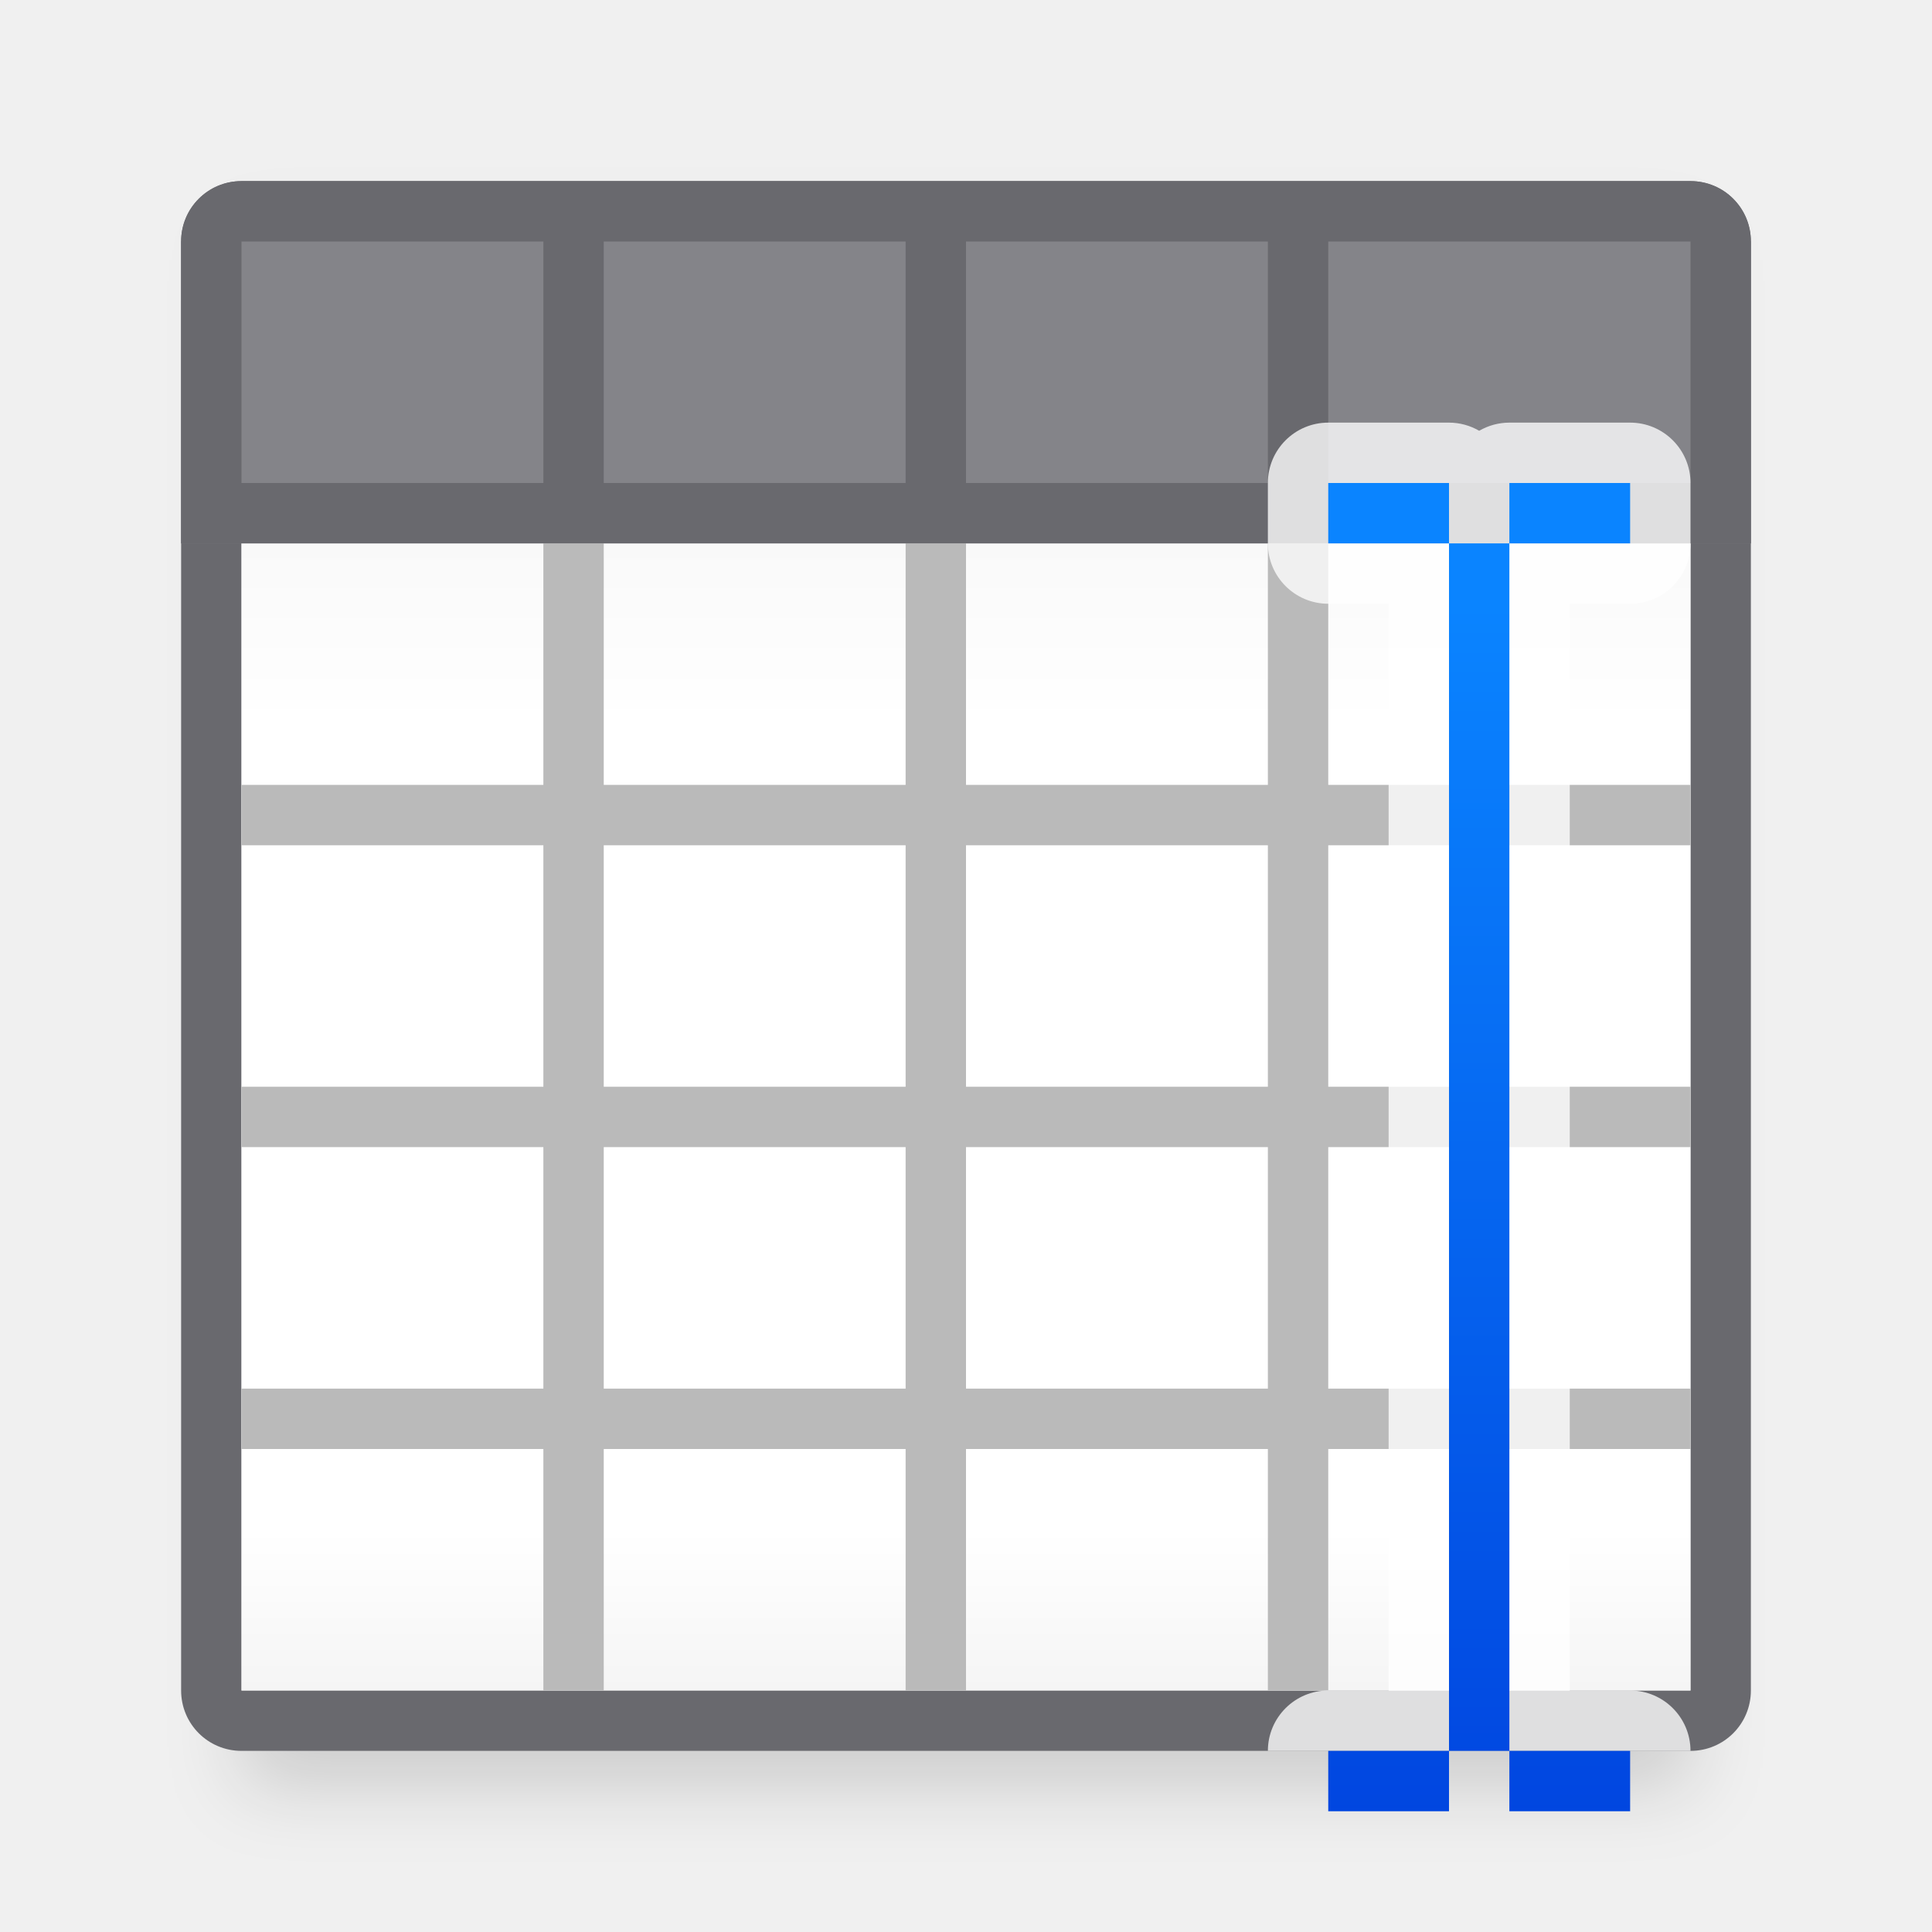
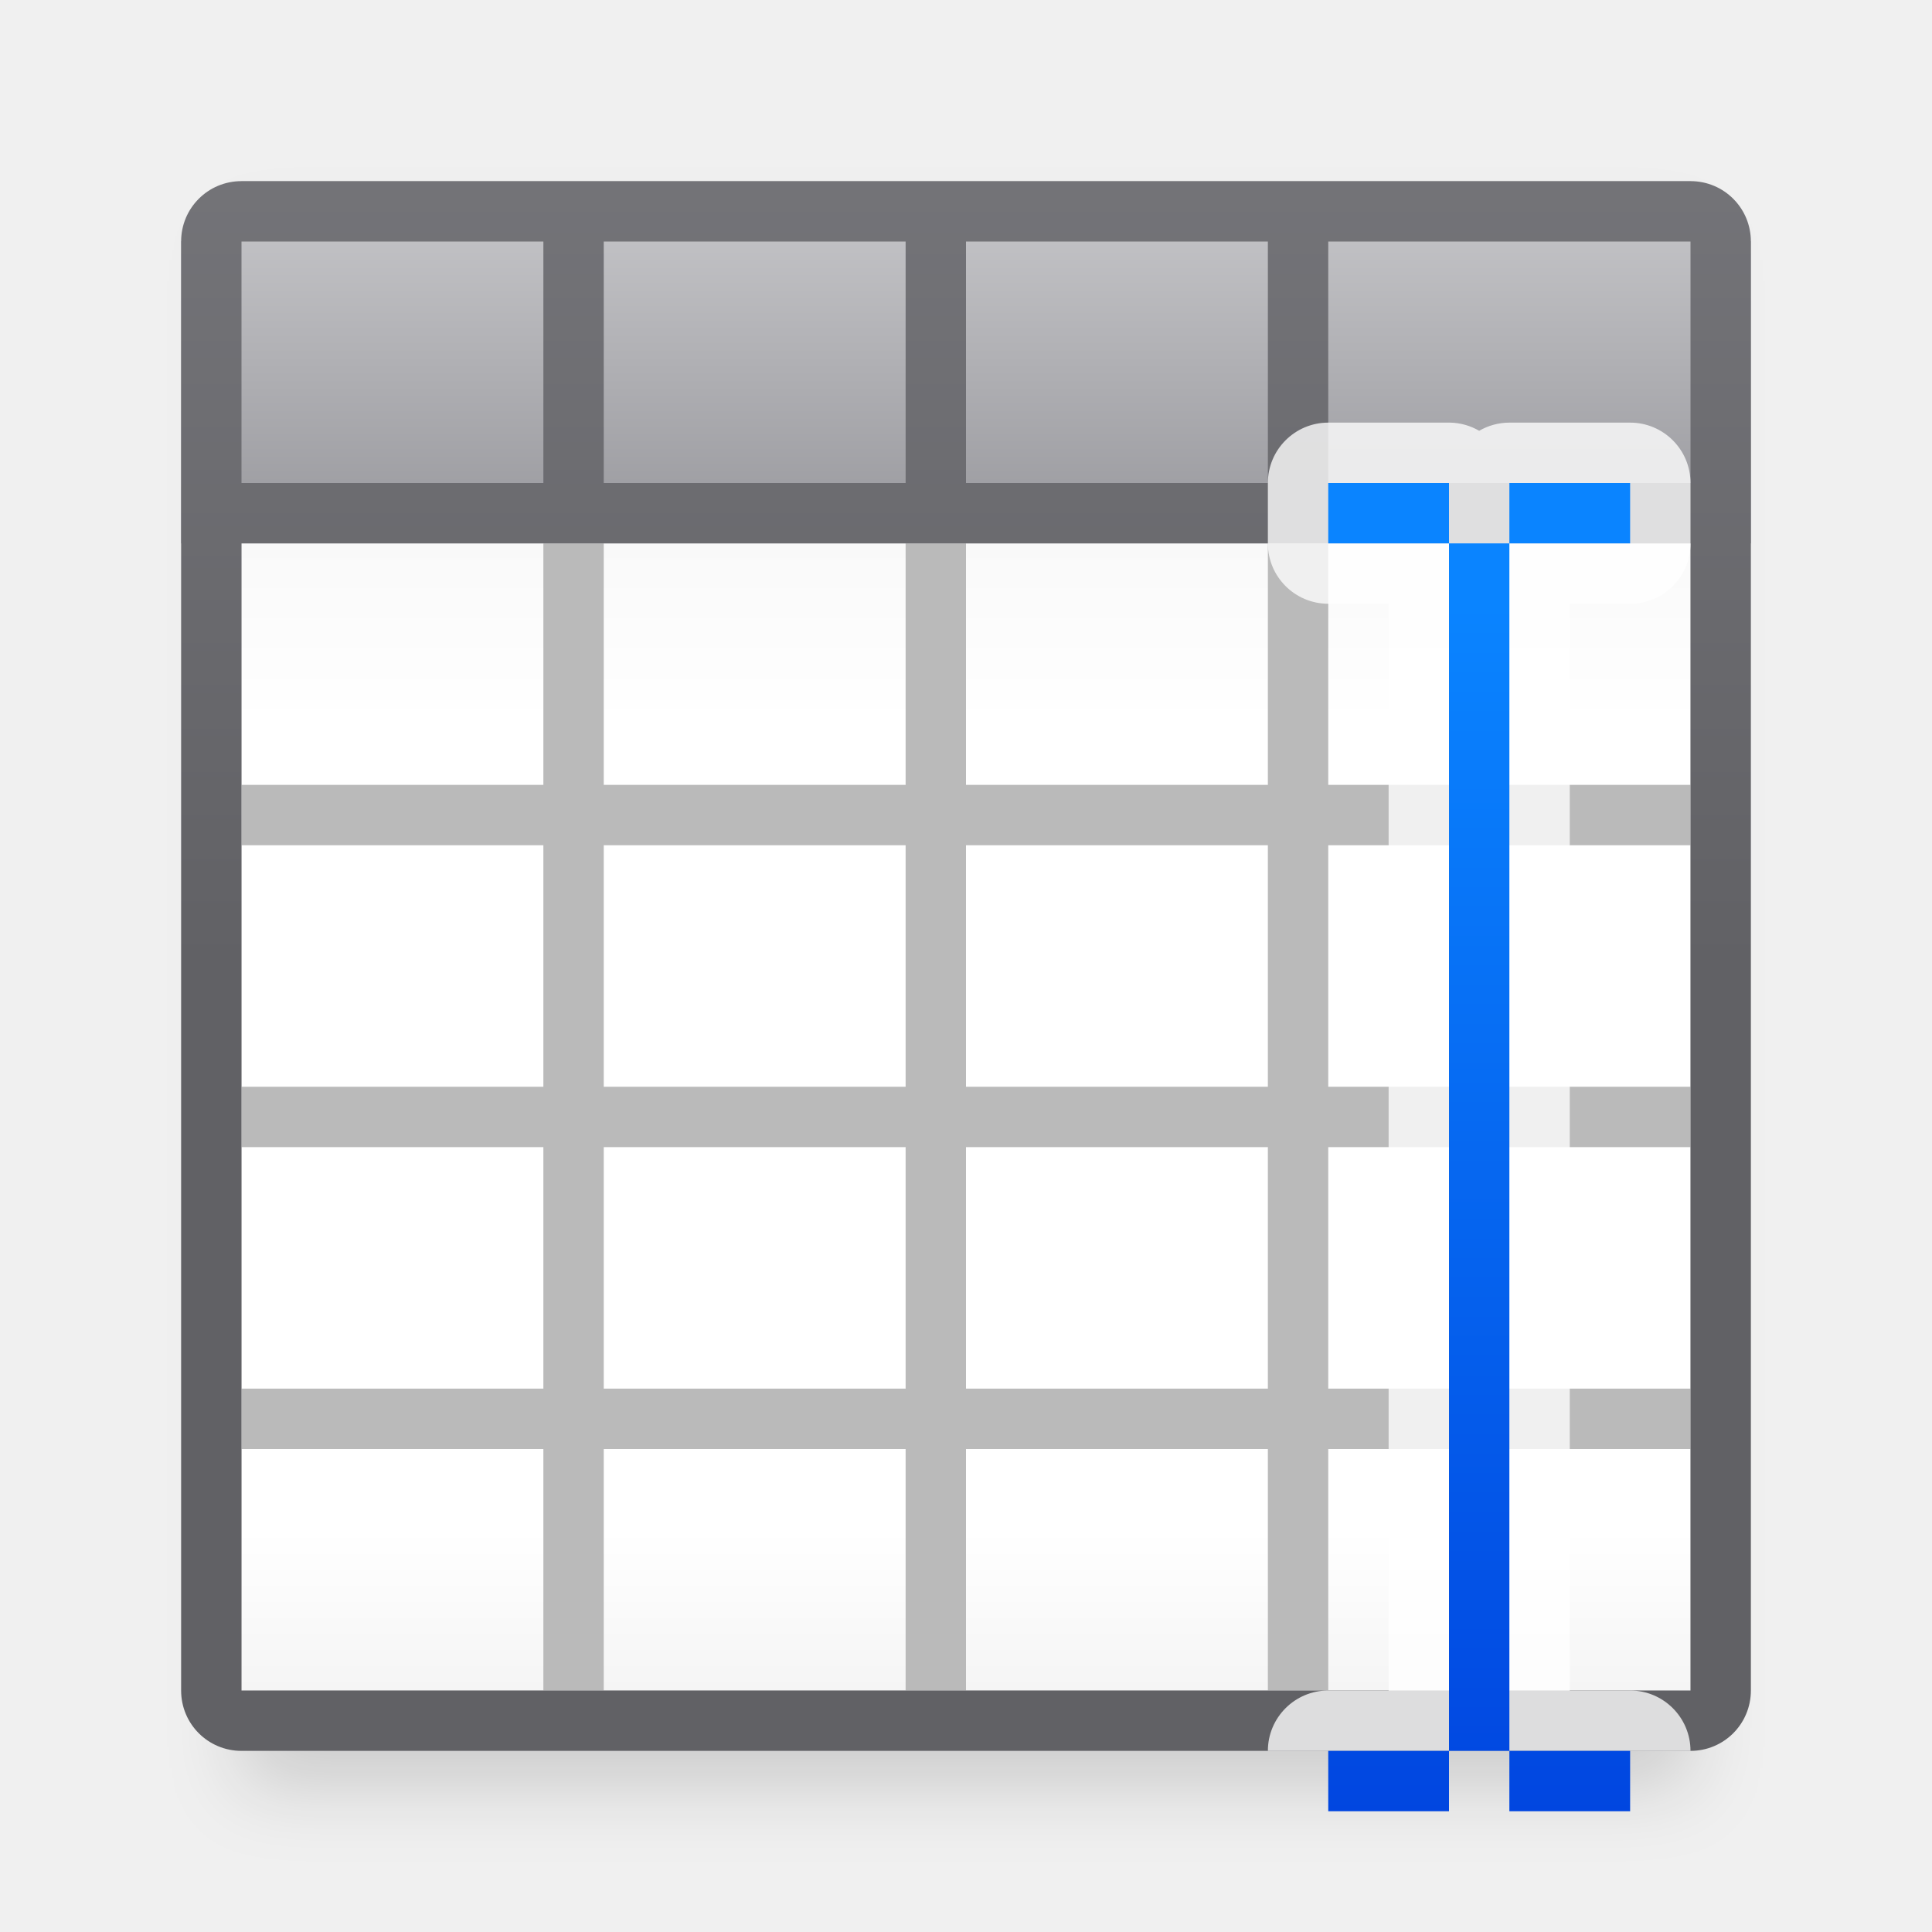
<svg xmlns="http://www.w3.org/2000/svg" viewBox="0 0 32 32">
  <linearGradient id="a" gradientUnits="userSpaceOnUse" x1="25" x2="25" y1="32" y2="10">
    <stop offset="0" stop-color="#0040dd" />
    <stop offset="1" stop-color="#0a84ff" />
  </linearGradient>
-   <linearGradient id="b" gradientUnits="userSpaceOnUse" x1="15" x2="15" y1="4" y2="28">
+   <linearGradient id="b" gradientUnits="userSpaceOnUse" x1="15" x2="15" y1="3" y2="9">
+     <stop offset="0" stop-color="#c8c8cb" />
+     <stop offset="1" stop-color="#98989d" />
+   </linearGradient>
+   <linearGradient id="c" gradientUnits="userSpaceOnUse" x1="32" x2="32" y1="-9" y2="16">
+     <stop offset="0" stop-color="#848489" />
+     <stop offset="1" stop-color="#616165" />
+   </linearGradient>
+   <linearGradient id="d" gradientUnits="userSpaceOnUse" x1="15" x2="15" y1="4" y2="28">
    <stop offset="0" stop-color="#efefef" />
    <stop offset=".333" stop-color="#fff" />
    <stop offset=".889" stop-color="#fff" />
    <stop offset="1" stop-color="#f5f5f5" />
  </linearGradient>
-   <filter id="c" color-interpolation-filters="sRGB" height="1.116" width="1.124" x="-.062" y="-.058">
+   <filter id="e" color-interpolation-filters="sRGB" height="1.116" width="1.124" x="-.062" y="-.058">
    <feGaussianBlur stdDeviation=".62" />
  </filter>
-   <path d="m4 4h24v25.593h-24z" filter="url(#c)" opacity=".15" stroke-width="1.033" />
-   <path d="m4 3c-.554 0-1 .446-1 1v24c0 .554.446 1 1 1h24c.554 0 1-.446 1-1v-24c0-.554-.446-1-1-1zm0 1h24v9 1 4 1 4 1 4h-6-1-5-1-5-1-5v-4-1-4-1-4-1z" fill="#69696e" />
-   <path d="m4 4h24v24h-24z" fill="url(#b)" />
-   <path d="m3 4 1-1h24l1 1v5h-26z" fill="#848489" />
+   <path d="m4 4h24v25.593h-24z" filter="url(#e)" opacity=".15" stroke-width="1.033" />
+   <path d="m4 4h24v24h-24z" fill="url(#d)" />
+   <path d="m3 4 1-1h24l1 1v5h-26z" fill="url(#b)" />
  <path d="m9 9v4h-5v1h5v4h-5v1h5v4h-5v1h5v4h1v-4h5v4h1v-4h5v4h1v-4h6v-1h-6v-4h6v-1h-6v-4h6v-1h-6v-4h-1v4h-5v-4h-1v4h-5v-4zm1 5h5v4h-5zm6 0h5v4h-5zm-6 5h5v4h-5zm6 0h5v4h-5z" fill="#bababa" />
-   <path d="m4 3c-.554 0-1 .446-1 1v5h1 5 1 5 1 5 1 6 1v-5c0-.554-.446-1-1-1zm0 1h5v4h-5zm6 0h5v4h-5zm6 0h5v4h-5zm6 0h6v4h-6z" fill="#69696e" />
+   <path d="m4 3c-.554 0-1 .446-1 1v5 19c0 .554.446 1 1 1h24c.554 0 1-.446 1-1v-19-5c0-.554-.446-1-1-1zm0 1h5v4h-5zm6 0h5v4h-5zm6 0h5v4h-5zm6 0h6v4h-6zm-18 5h5 1 5 1 5 1 6v4 1 4 1 4 1 4h-6-1-5-1-5-1-5v-4-1-4-1-4-1z" fill="url(#c)" />
  <g stroke-width="2">
-     <path d="m22 7a1 1 0 0 0 -1 1v1a1 1 0 0 0 1 1h1v18h-1a1 1 0 0 0 -1 1h7a1 1 0 0 0 -1-1h-1v-18h1a1 1 0 0 0 1-1v-1a1 1 0 0 0 -1-1h-2a1 1 0 0 0 -.5.135 1 1 0 0 0 -.5-.135z" fill="#fff" fill-opacity=".784" />
+     <path d="m22 7a1 1 0 0 0 -1 1v1a1 1 0 0 0 1 1h1v1 16 1h-1a1 1 0 0 0 -1 1h7a1 1 0 0 0 -1-1h-1v-1-16-1h1a1 1 0 0 0 1-1v-1a1 1 0 0 0 -1-1h-2a1 1 0 0 0 -.5.135 1 1 0 0 0 -.477-.135z" fill="#fff" fill-opacity=".784" />
    <path d="m22 8v1h2v-1zm2 1v20h1v-20zm1 0h2v-1h-2zm0 20v1h2v-1zm-1 0h-2v1h2z" fill="url(#a)" />
  </g>
</svg>
